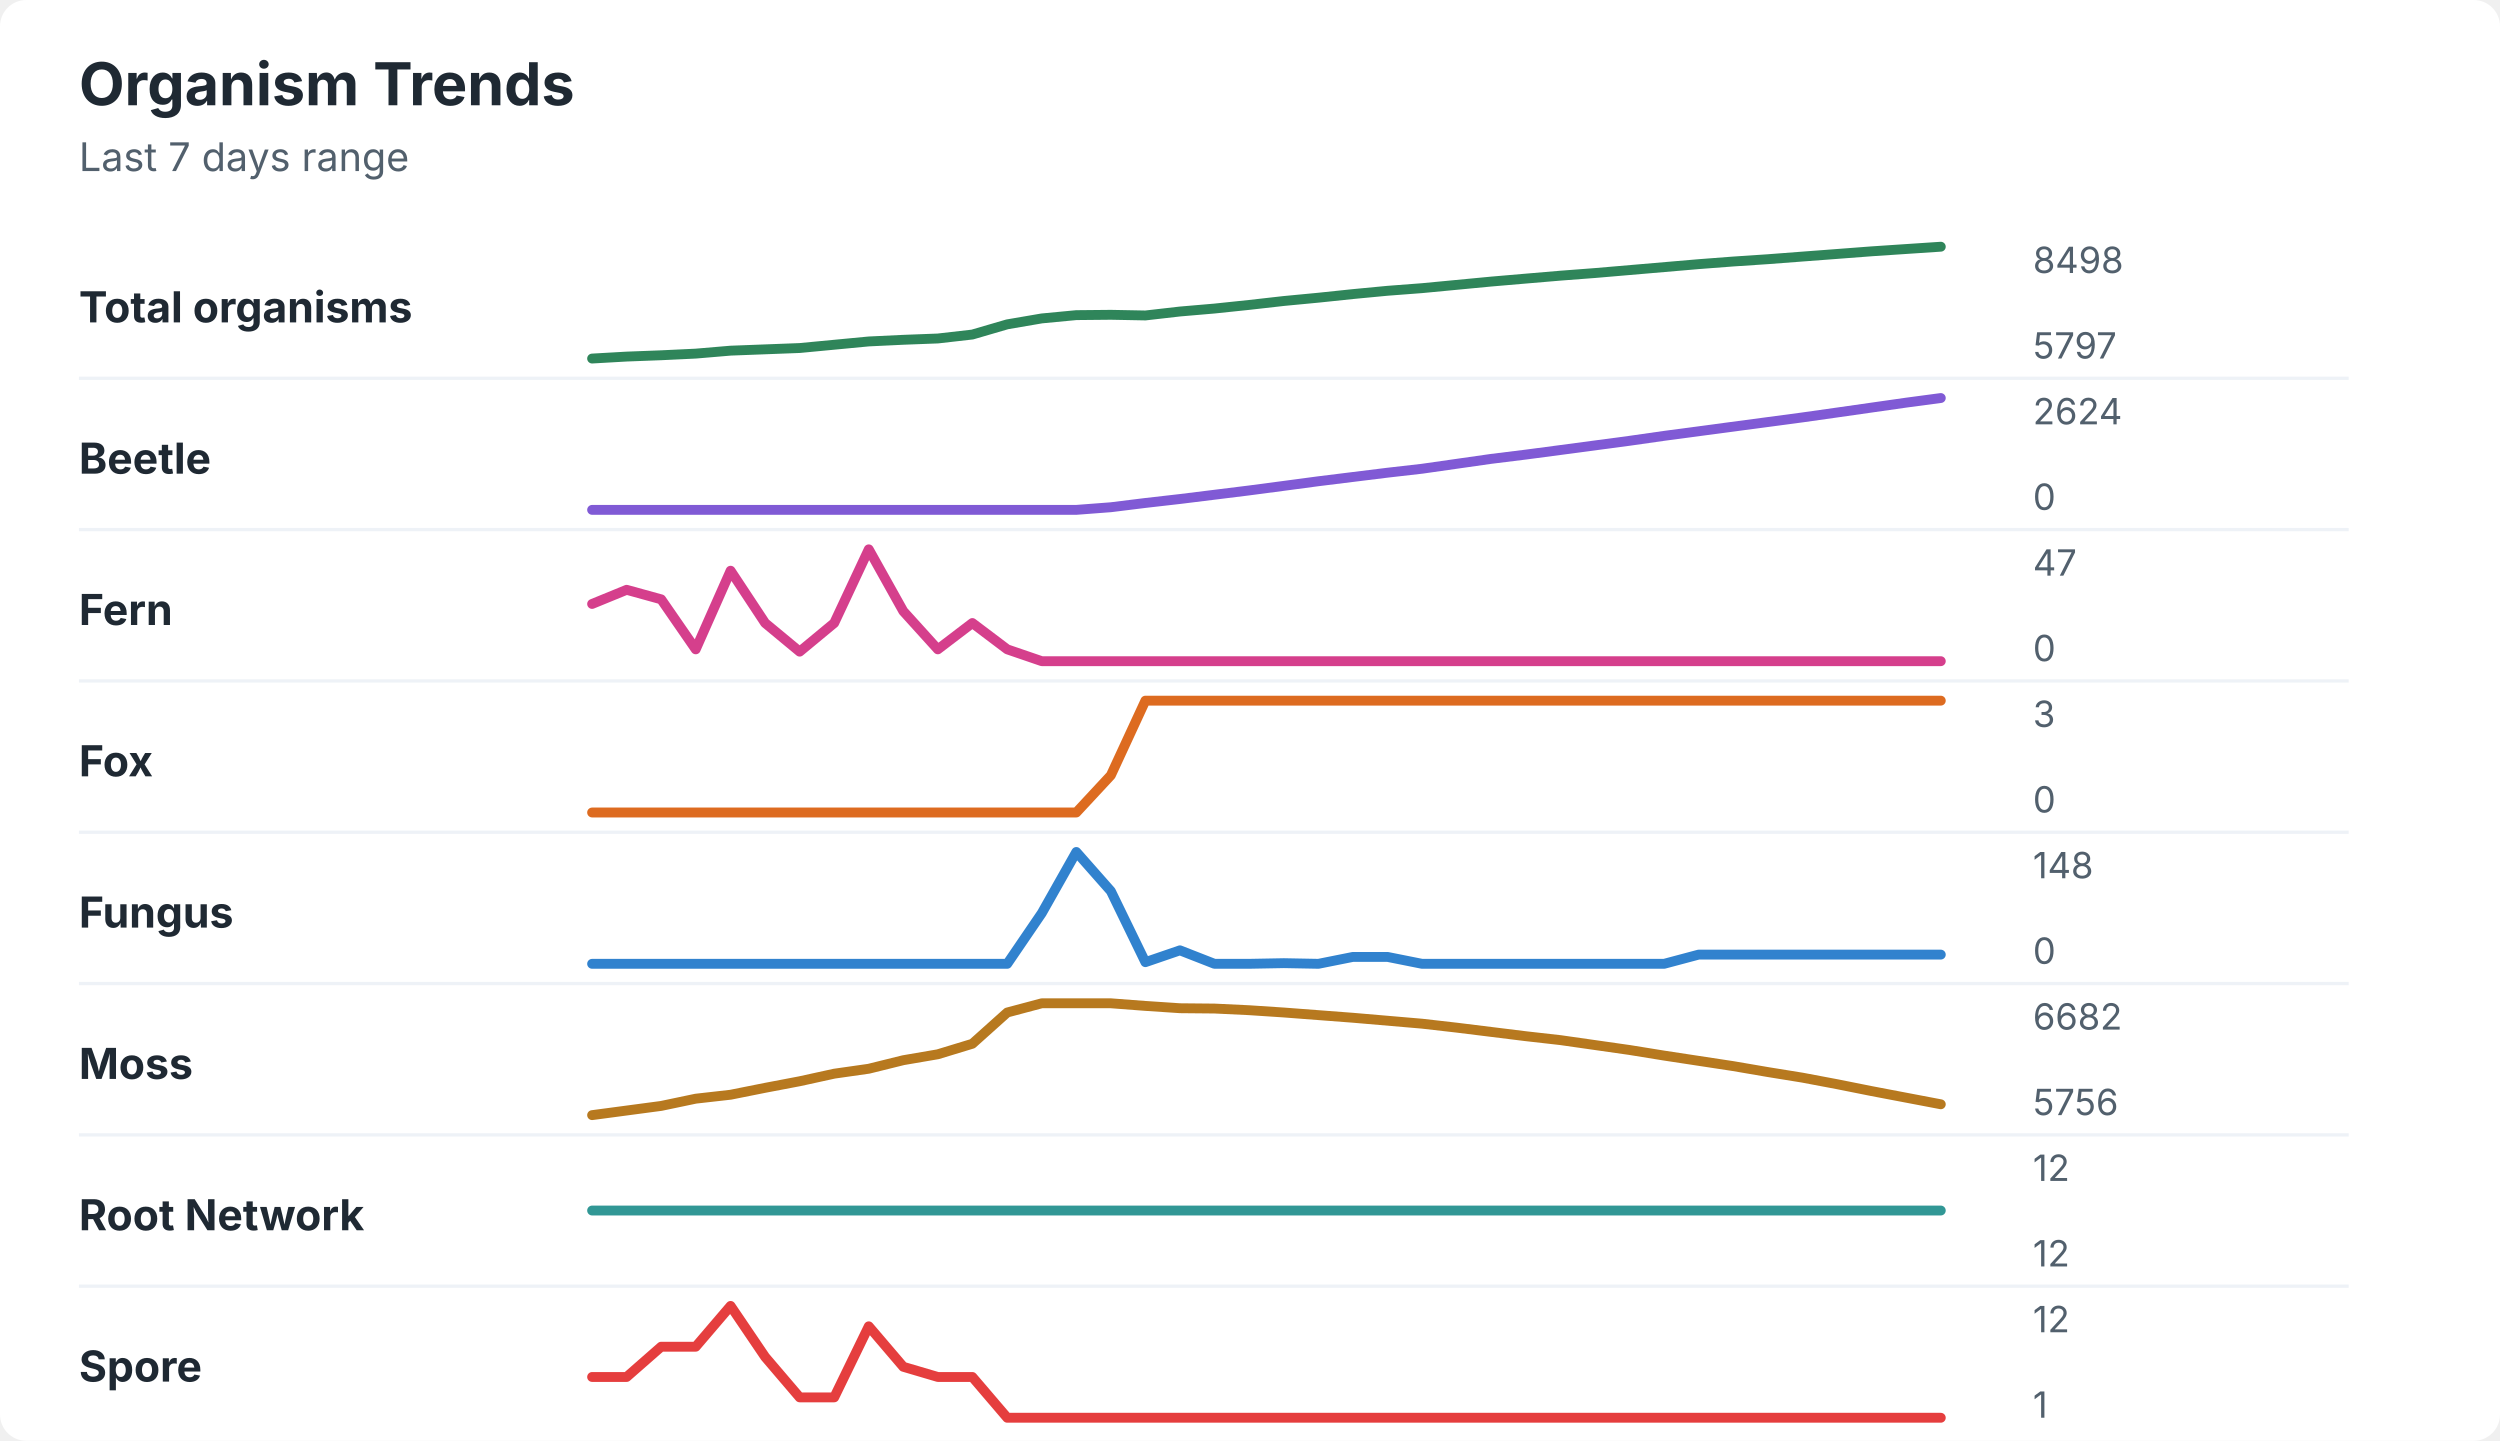
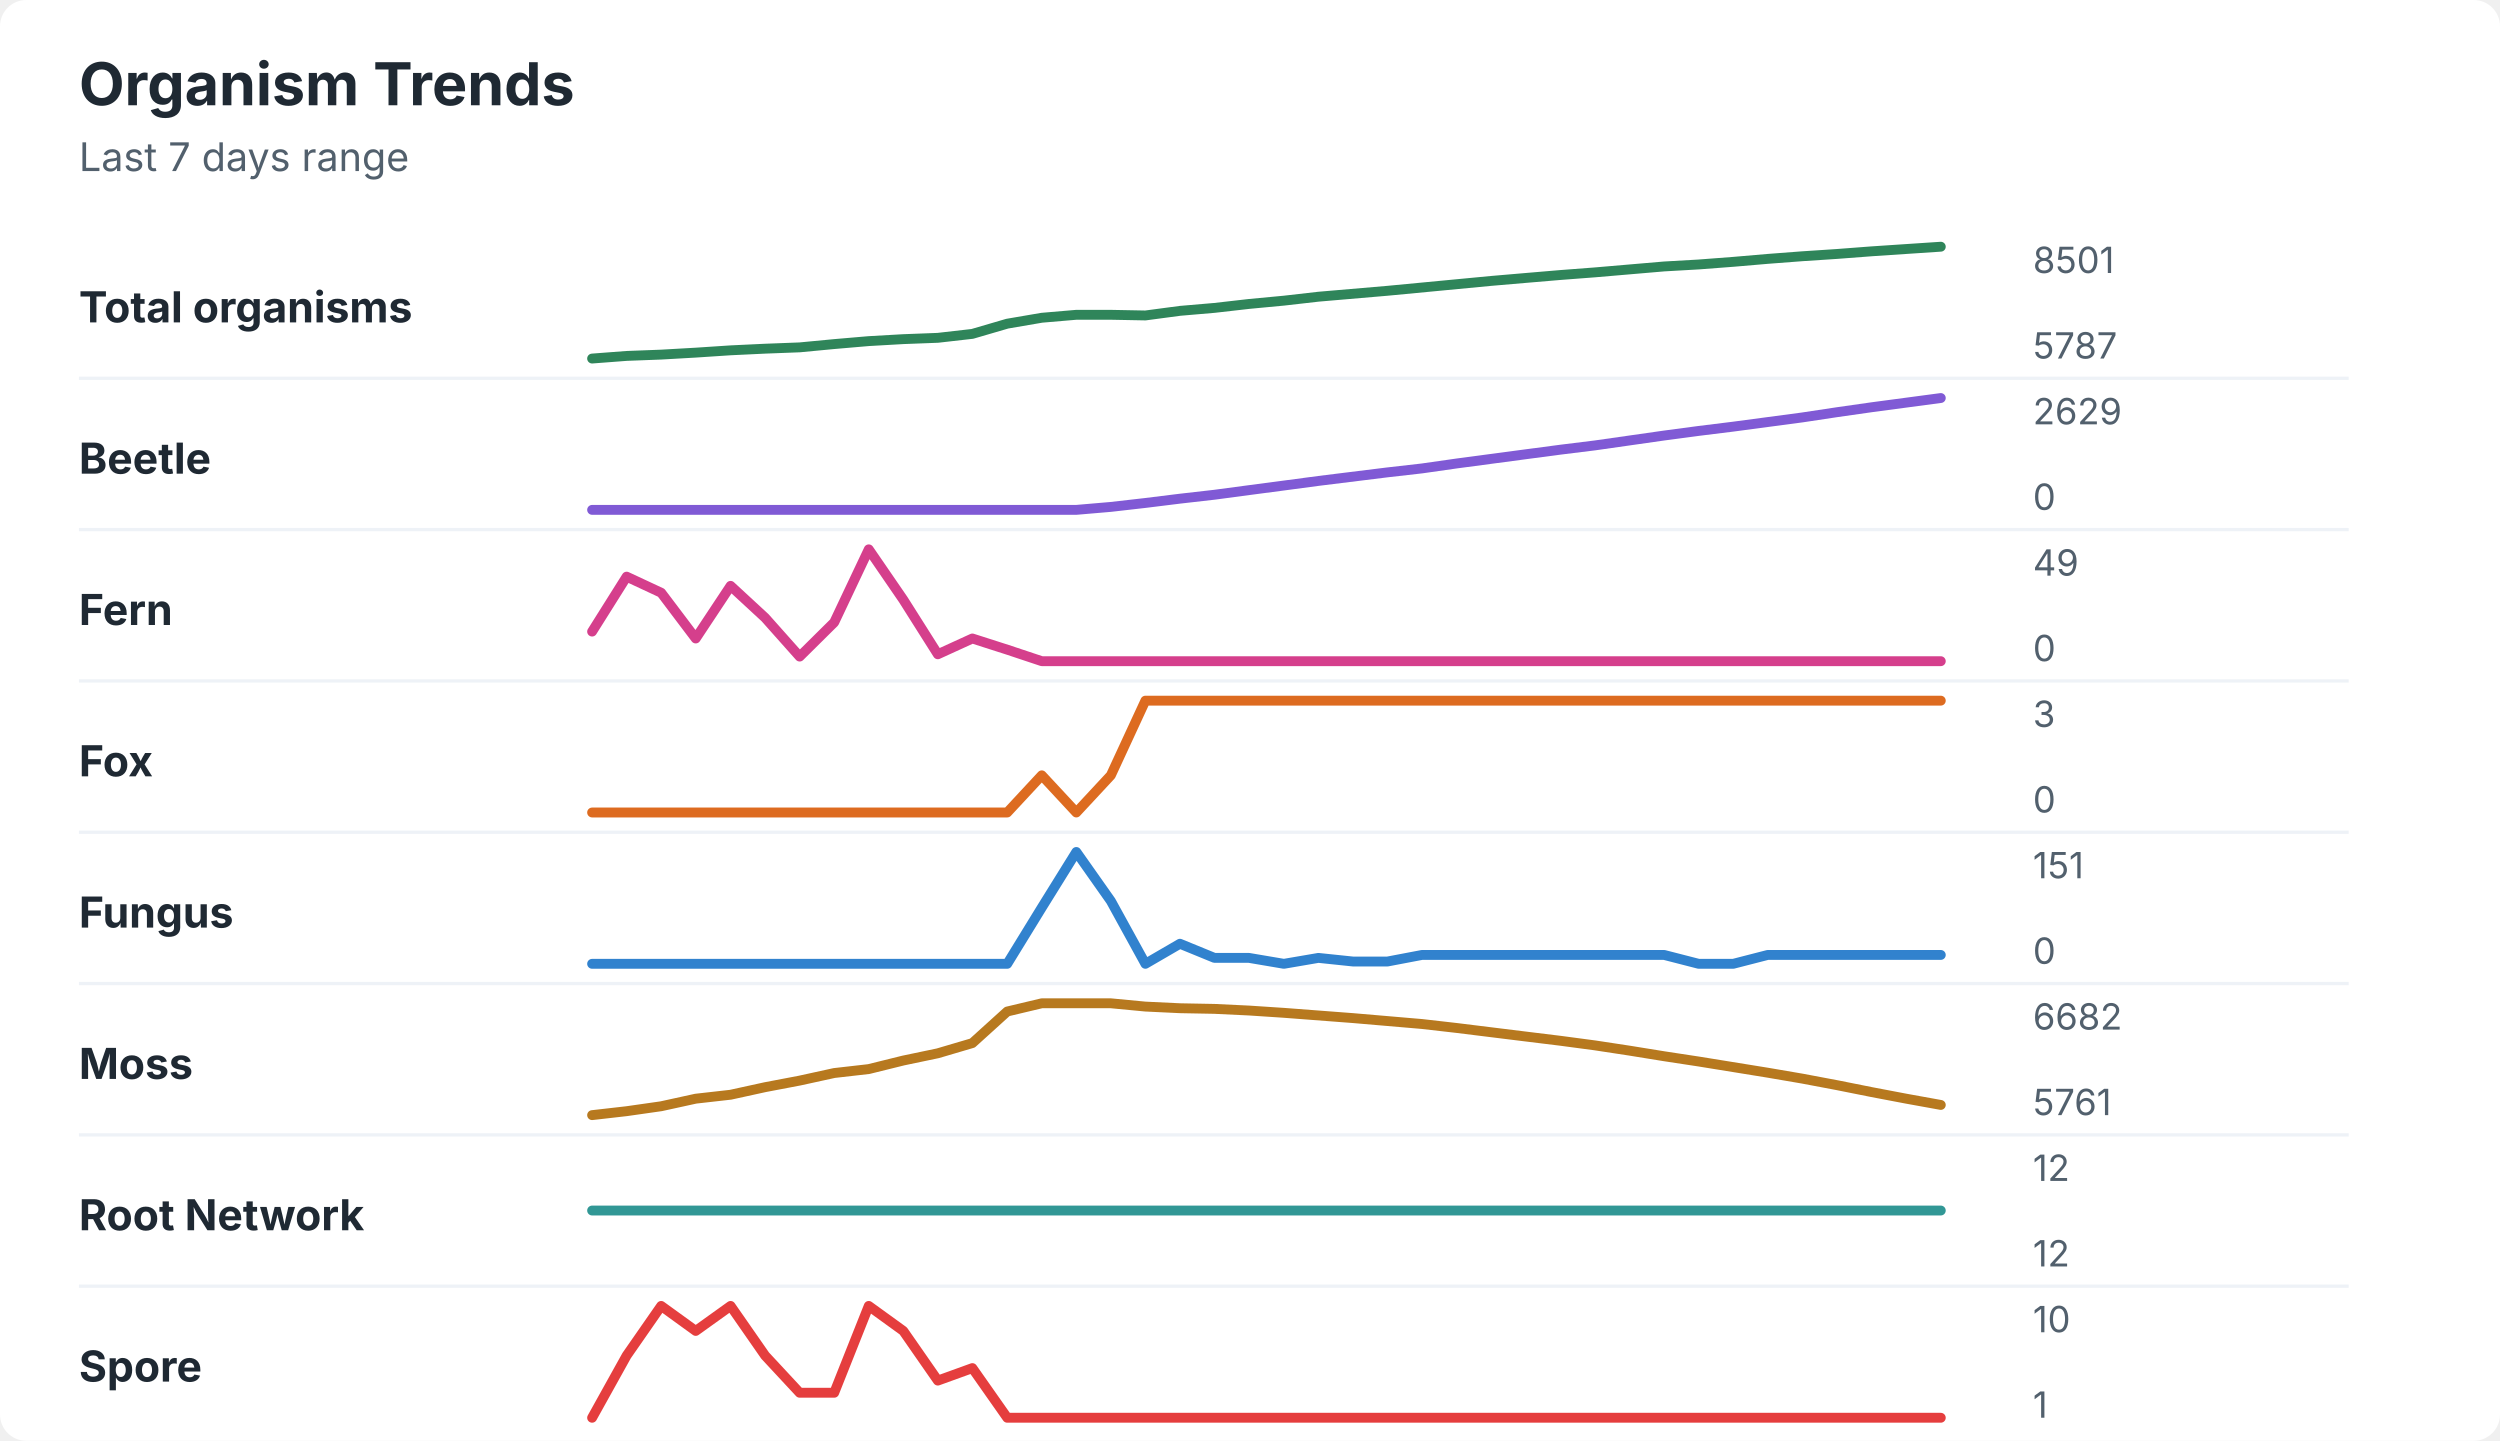
<svg xmlns="http://www.w3.org/2000/svg" width="760" height="438" viewBox="0 0 760 438" role="img" aria-labelledby="title desc">
  <rect width="760" height="438" rx="8" fill="#ffffff" />
  <style>
    text { font-family: -apple-system, BlinkMacSystemFont, "Segoe UI", sans-serif; }
    .title { font-size: 18px; font-weight: 700; fill: #1f2933; }
    .subtitle { font-size: 12px; fill: #52606d; }
    .label { font-size: 13px; font-weight: 650; fill: #1f2933; }
    .axis-value { font-size: 11px; fill: #52606d; }
    .separator { stroke: #eef2f7; stroke-width: 1; }
  </style>
  <text x="24" y="32" class="title">Organism Trends</text>
  <text x="24" y="52" class="subtitle">Last 7 days range</text>
  <text x="24" y="98" class="label">Total organisms</text>
-   <polyline points="180.0,109.0 190.5,108.4 201.0,108.0 211.5,107.5 222.1,106.6 232.6,106.2 243.1,105.8 253.6,104.8 264.1,103.8 274.6,103.3 285.1,102.9 295.6,101.7 306.2,98.6 316.7,96.8 327.2,95.8 337.7,95.7 348.2,95.9 358.7,94.7 369.2,93.8 379.7,92.7 390.3,91.5 400.8,90.5 411.3,89.4 421.8,88.4 432.3,87.6 442.8,86.6 453.3,85.6 463.8,84.7 474.4,83.8 484.9,83.0 495.4,82.1 505.9,81.2 516.4,80.3 526.9,79.5 537.4,78.8 547.9,78.0 558.5,77.2 569.0,76.4 579.5,75.7 590.0,75.0 " fill="none" stroke="#2f855a" stroke-width="3" stroke-linecap="round" stroke-linejoin="round" />
-   <text x="618" y="83" class="axis-value">8498</text>
-   <text x="618" y="109" class="axis-value">5797</text>
+   <polyline points="180.0,109.0 190.5,108.2 201.0,107.8 211.5,107.2 222.1,106.5 232.6,106.0 243.1,105.6 253.6,104.6 264.1,103.7 274.6,103.1 285.1,102.7 295.6,101.5 306.2,98.4 316.7,96.6 327.2,95.7 337.7,95.7 348.2,95.9 358.7,94.5 369.2,93.6 379.7,92.4 390.3,91.4 400.8,90.2 411.3,89.3 421.8,88.4 432.3,87.4 442.8,86.4 453.3,85.4 463.8,84.5 474.4,83.6 484.9,82.8 495.4,81.9 505.9,81.0 516.4,80.4 526.9,79.6 537.4,78.7 547.9,77.9 558.5,77.2 569.0,76.4 579.5,75.7 590.0,75.0 " fill="none" stroke="#2f855a" stroke-width="3" stroke-linecap="round" stroke-linejoin="round" />
+   <text x="618" y="83" class="axis-value">8501</text>
+   <text x="618" y="109" class="axis-value">5787</text>
  <line x1="24" y1="115.0" x2="714" y2="115.0" class="separator" />
  <text x="24" y="144" class="label">Beetle</text>
-   <polyline points="180.0,155.0 190.5,155.0 201.0,155.0 211.5,155.0 222.1,155.0 232.6,155.0 243.1,155.0 253.6,155.0 264.1,155.0 274.6,155.0 285.1,155.0 295.6,155.0 306.2,155.0 316.7,155.0 327.2,155.0 337.7,154.2 348.2,152.9 358.7,151.7 369.2,150.4 379.7,149.1 390.3,147.7 400.8,146.3 411.3,145.0 421.8,143.7 432.3,142.5 442.8,141.0 453.3,139.5 463.8,138.2 474.4,136.8 484.9,135.4 495.4,134.0 505.9,132.5 516.4,131.1 526.9,129.7 537.4,128.3 547.9,126.9 558.5,125.4 569.0,123.9 579.5,122.4 590.0,121.0 " fill="none" stroke="#805ad5" stroke-width="3" stroke-linecap="round" stroke-linejoin="round" />
-   <text x="618" y="129" class="axis-value">2624</text>
+   <polyline points="180.0,155.0 190.5,155.0 201.0,155.0 211.5,155.0 222.1,155.0 232.6,155.0 243.1,155.0 253.6,155.0 264.1,155.0 274.6,155.0 285.1,155.0 295.6,155.0 306.2,155.0 316.7,155.0 327.2,155.0 337.7,154.1 348.2,152.9 358.7,151.6 369.2,150.4 379.7,149.0 390.3,147.6 400.8,146.2 411.3,144.9 421.8,143.6 432.3,142.4 442.8,140.9 453.3,139.5 463.8,138.1 474.4,136.7 484.9,135.4 495.4,133.9 505.9,132.4 516.4,131.0 526.9,129.7 537.4,128.3 547.9,126.9 558.5,125.3 569.0,123.8 579.5,122.4 590.0,121.0 " fill="none" stroke="#805ad5" stroke-width="3" stroke-linecap="round" stroke-linejoin="round" />
+   <text x="618" y="129" class="axis-value">2629</text>
  <text x="618" y="155" class="axis-value">0</text>
  <line x1="24" y1="161.0" x2="714" y2="161.0" class="separator" />
  <text x="24" y="190" class="label">Fern</text>
-   <polyline points="180.0,183.6 190.5,179.3 201.0,182.2 211.5,197.4 222.1,173.5 232.6,189.4 243.1,198.1 253.6,189.4 264.1,167.0 274.6,185.8 285.1,197.4 295.6,189.4 306.2,197.4 316.7,201.0 327.2,201.0 337.7,201.0 348.2,201.0 358.7,201.0 369.2,201.0 379.7,201.0 390.3,201.0 400.8,201.0 411.3,201.0 421.8,201.0 432.3,201.0 442.8,201.0 453.3,201.0 463.8,201.0 474.4,201.0 484.9,201.0 495.4,201.0 505.9,201.0 516.4,201.0 526.9,201.0 537.4,201.0 547.9,201.0 558.5,201.0 569.0,201.0 579.5,201.0 590.0,201.0 " fill="none" stroke="#d53f8c" stroke-width="3" stroke-linecap="round" stroke-linejoin="round" />
-   <text x="618" y="175" class="axis-value">47</text>
+   <polyline points="180.0,192.0 190.5,175.3 201.0,180.2 211.5,194.1 222.1,178.1 232.6,187.8 243.1,199.6 253.6,189.2 264.1,167.0 274.6,182.3 285.1,198.9 295.6,194.1 306.2,197.5 316.7,201.0 327.2,201.0 337.7,201.0 348.2,201.0 358.7,201.0 369.2,201.0 379.7,201.0 390.3,201.0 400.8,201.0 411.3,201.0 421.8,201.0 432.3,201.0 442.8,201.0 453.3,201.0 463.8,201.0 474.4,201.0 484.9,201.0 495.4,201.0 505.9,201.0 516.4,201.0 526.9,201.0 537.4,201.0 547.9,201.0 558.5,201.0 569.0,201.0 579.5,201.0 590.0,201.0 " fill="none" stroke="#d53f8c" stroke-width="3" stroke-linecap="round" stroke-linejoin="round" />
+   <text x="618" y="175" class="axis-value">49</text>
  <text x="618" y="201" class="axis-value">0</text>
  <line x1="24" y1="207.0" x2="714" y2="207.0" class="separator" />
  <text x="24" y="236" class="label">Fox</text>
-   <polyline points="180.0,247.0 190.5,247.0 201.0,247.0 211.5,247.0 222.1,247.0 232.6,247.0 243.1,247.0 253.6,247.0 264.1,247.0 274.6,247.0 285.1,247.0 295.6,247.0 306.2,247.0 316.7,247.0 327.2,247.0 337.7,235.7 348.2,213.0 358.7,213.0 369.2,213.0 379.7,213.0 390.3,213.0 400.8,213.0 411.3,213.0 421.8,213.0 432.3,213.0 442.8,213.0 453.3,213.0 463.8,213.0 474.4,213.0 484.9,213.0 495.4,213.0 505.9,213.0 516.4,213.0 526.9,213.0 537.4,213.0 547.9,213.0 558.5,213.0 569.0,213.0 579.5,213.0 590.0,213.0 " fill="none" stroke="#dd6b20" stroke-width="3" stroke-linecap="round" stroke-linejoin="round" />
+   <polyline points="180.0,247.0 190.5,247.0 201.0,247.0 211.5,247.0 222.1,247.0 232.6,247.0 243.1,247.0 253.6,247.0 264.1,247.0 274.6,247.0 285.1,247.0 295.6,247.0 306.2,247.0 316.7,235.7 327.2,247.0 337.7,235.7 348.2,213.0 358.7,213.0 369.2,213.0 379.7,213.0 390.3,213.0 400.8,213.0 411.3,213.0 421.8,213.0 432.3,213.0 442.8,213.0 453.3,213.0 463.8,213.0 474.4,213.0 484.9,213.0 495.4,213.0 505.9,213.0 516.4,213.0 526.9,213.0 537.4,213.0 547.9,213.0 558.5,213.0 569.0,213.0 579.5,213.0 590.0,213.0 " fill="none" stroke="#dd6b20" stroke-width="3" stroke-linecap="round" stroke-linejoin="round" />
  <text x="618" y="221" class="axis-value">3</text>
  <text x="618" y="247" class="axis-value">0</text>
  <line x1="24" y1="253.0" x2="714" y2="253.0" class="separator" />
  <text x="24" y="282" class="label">Fungus</text>
-   <polyline points="180.0,293.0 190.5,293.0 201.0,293.0 211.5,293.0 222.1,293.0 232.6,293.0 243.1,293.0 253.6,293.0 264.1,293.0 274.6,293.0 285.1,293.0 295.6,293.0 306.2,293.0 316.7,277.6 327.2,259.0 337.7,270.9 348.2,292.5 358.7,288.9 369.2,293.0 379.7,293.0 390.3,292.8 400.8,293.0 411.3,290.9 421.8,290.9 432.3,293.0 442.8,293.0 453.3,293.0 463.8,293.0 474.4,293.0 484.9,293.0 495.4,293.0 505.9,293.0 516.4,290.2 526.9,290.2 537.4,290.2 547.9,290.2 558.5,290.2 569.0,290.2 579.5,290.2 590.0,290.2 " fill="none" stroke="#3182ce" stroke-width="3" stroke-linecap="round" stroke-linejoin="round" />
-   <text x="618" y="267" class="axis-value">148</text>
+   <polyline points="180.0,293.0 190.5,293.0 201.0,293.0 211.5,293.0 222.1,293.0 232.6,293.0 243.1,293.0 253.6,293.0 264.1,293.0 274.6,293.0 285.1,293.0 295.6,293.0 306.2,293.0 316.7,275.9 327.2,259.0 337.7,273.9 348.2,293.0 358.7,286.9 369.2,291.2 379.7,291.2 390.3,293.0 400.8,291.2 411.3,292.3 421.8,292.3 432.3,290.3 442.8,290.3 453.3,290.3 463.8,290.3 474.4,290.3 484.9,290.3 495.4,290.3 505.9,290.3 516.4,293.0 526.9,293.0 537.4,290.3 547.9,290.3 558.5,290.3 569.0,290.3 579.5,290.3 590.0,290.3 " fill="none" stroke="#3182ce" stroke-width="3" stroke-linecap="round" stroke-linejoin="round" />
+   <text x="618" y="267" class="axis-value">151</text>
  <text x="618" y="293" class="axis-value">0</text>
  <line x1="24" y1="299.0" x2="714" y2="299.0" class="separator" />
  <text x="24" y="328" class="label">Moss</text>
-   <polyline points="180.0,339.0 190.5,337.6 201.0,336.2 211.5,334.0 222.1,332.8 232.6,330.7 243.1,328.7 253.6,326.4 264.1,324.9 274.6,322.3 285.1,320.5 295.6,317.3 306.2,307.8 316.7,305.0 327.2,305.0 337.7,305.0 348.2,305.8 358.7,306.5 369.2,306.6 379.7,307.1 390.3,307.8 400.8,308.6 411.3,309.4 421.8,310.3 432.3,311.2 442.8,312.4 453.3,313.7 463.8,315.0 474.4,316.2 484.9,317.7 495.4,319.2 505.9,320.9 516.4,322.5 526.9,324.1 537.4,325.9 547.9,327.6 558.5,329.6 569.0,331.7 579.5,333.7 590.0,335.7 " fill="none" stroke="#b7791f" stroke-width="3" stroke-linecap="round" stroke-linejoin="round" />
+   <polyline points="180.0,339.0 190.5,337.8 201.0,336.3 211.5,334.0 222.1,332.8 232.6,330.5 243.1,328.5 253.6,326.2 264.1,325.0 274.6,322.4 285.1,320.2 295.6,317.1 306.2,307.5 316.7,305.0 327.2,305.0 337.7,305.0 348.2,306.0 358.7,306.5 369.2,306.7 379.7,307.2 390.3,307.9 400.8,308.7 411.3,309.5 421.8,310.4 432.3,311.3 442.8,312.5 453.3,313.8 463.8,315.1 474.4,316.4 484.9,317.8 495.4,319.4 505.9,321.1 516.4,322.7 526.9,324.4 537.4,326.1 547.9,327.9 558.5,329.9 569.0,332.0 579.5,334.0 590.0,335.9 " fill="none" stroke="#b7791f" stroke-width="3" stroke-linecap="round" stroke-linejoin="round" />
  <text x="618" y="313" class="axis-value">6682</text>
-   <text x="618" y="339" class="axis-value">5756</text>
+   <text x="618" y="339" class="axis-value">5761</text>
  <line x1="24" y1="345.0" x2="714" y2="345.0" class="separator" />
  <text x="24" y="374" class="label">Root Network</text>
  <polyline points="180.0,368.0 190.5,368.0 201.0,368.0 211.5,368.0 222.1,368.0 232.6,368.0 243.1,368.0 253.6,368.0 264.1,368.0 274.6,368.0 285.1,368.0 295.6,368.0 306.2,368.0 316.7,368.0 327.2,368.0 337.7,368.0 348.2,368.0 358.7,368.0 369.2,368.0 379.7,368.0 390.3,368.0 400.8,368.0 411.3,368.0 421.8,368.0 432.3,368.0 442.8,368.0 453.3,368.0 463.8,368.0 474.4,368.0 484.9,368.0 495.4,368.0 505.9,368.0 516.4,368.0 526.9,368.0 537.4,368.0 547.9,368.0 558.5,368.0 569.0,368.0 579.5,368.0 590.0,368.0 " fill="none" stroke="#319795" stroke-width="3" stroke-linecap="round" stroke-linejoin="round" />
  <text x="618" y="359" class="axis-value">12</text>
  <text x="618" y="385" class="axis-value">12</text>
  <line x1="24" y1="391.0" x2="714" y2="391.0" class="separator" />
  <text x="24" y="420" class="label">Spore</text>
-   <polyline points="180.0,418.6 190.5,418.6 201.0,409.4 211.5,409.4 222.1,397.0 232.6,412.5 243.1,424.8 253.6,424.8 264.1,403.2 274.6,415.5 285.1,418.6 295.6,418.6 306.2,431.0 316.7,431.0 327.2,431.0 337.7,431.0 348.2,431.0 358.7,431.0 369.2,431.0 379.7,431.0 390.3,431.0 400.8,431.0 411.3,431.0 421.8,431.0 432.3,431.0 442.8,431.0 453.3,431.0 463.8,431.0 474.4,431.0 484.9,431.0 495.4,431.0 505.9,431.0 516.4,431.0 526.9,431.0 537.4,431.0 547.9,431.0 558.5,431.0 569.0,431.0 579.5,431.0 590.0,431.0 " fill="none" stroke="#e53e3e" stroke-width="3" stroke-linecap="round" stroke-linejoin="round" />
-   <text x="618" y="405" class="axis-value">12</text>
+   <polyline points="180.0,431.0 190.5,412.1 201.0,397.0 211.5,404.6 222.1,397.0 232.6,412.1 243.1,423.4 253.6,423.4 264.1,397.0 274.6,404.6 285.1,419.7 295.6,415.9 306.2,431.0 316.7,431.0 327.2,431.0 337.7,431.0 348.2,431.0 358.7,431.0 369.2,431.0 379.7,431.0 390.3,431.0 400.8,431.0 411.3,431.0 421.8,431.0 432.3,431.0 442.8,431.0 453.3,431.0 463.8,431.0 474.4,431.0 484.9,431.0 495.4,431.0 505.9,431.0 516.4,431.0 526.9,431.0 537.4,431.0 547.9,431.0 558.5,431.0 569.0,431.0 579.5,431.0 590.0,431.0 " fill="none" stroke="#e53e3e" stroke-width="3" stroke-linecap="round" stroke-linejoin="round" />
+   <text x="618" y="405" class="axis-value">10</text>
  <text x="618" y="431" class="axis-value">1</text>
</svg>
